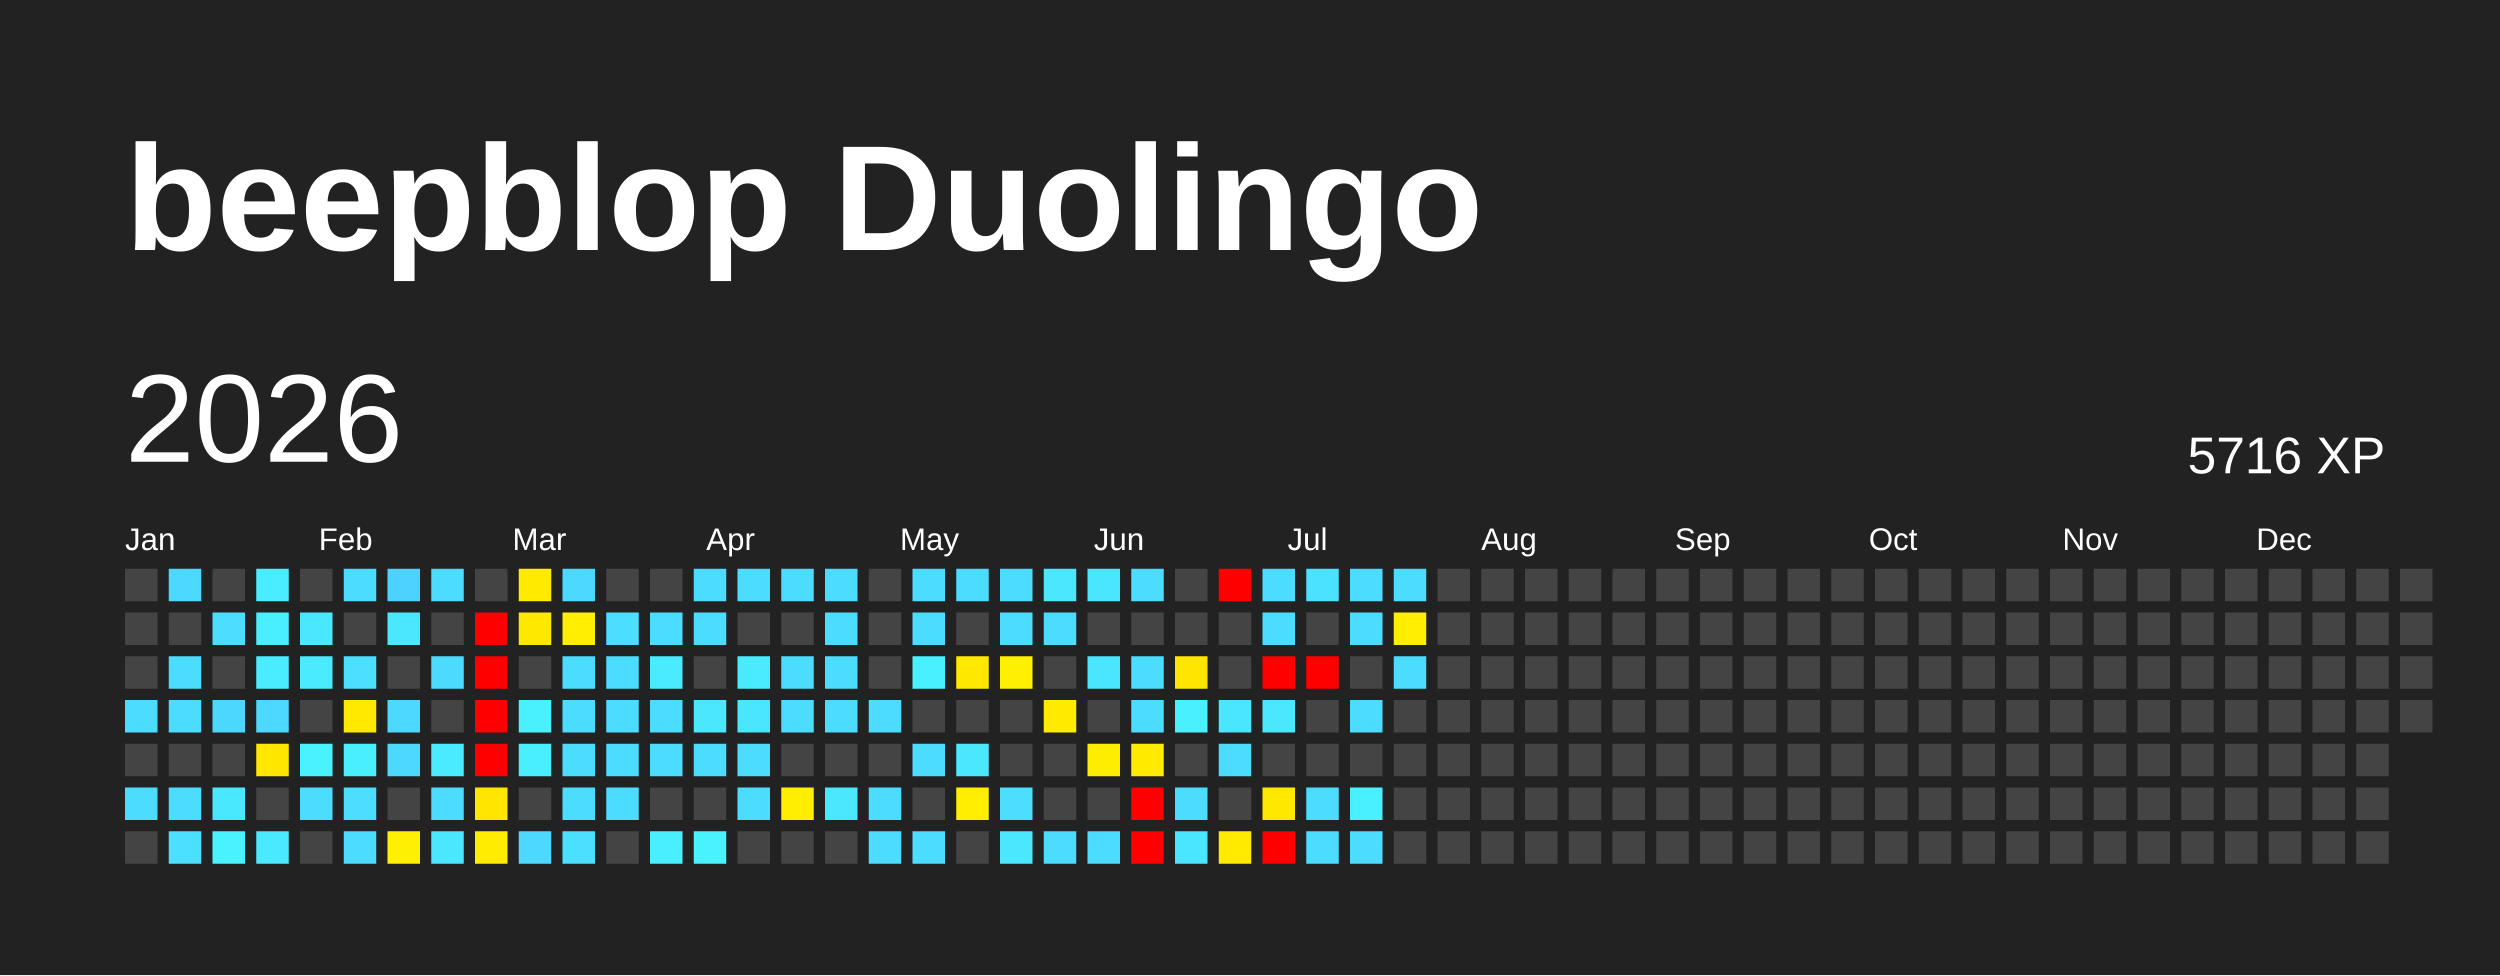
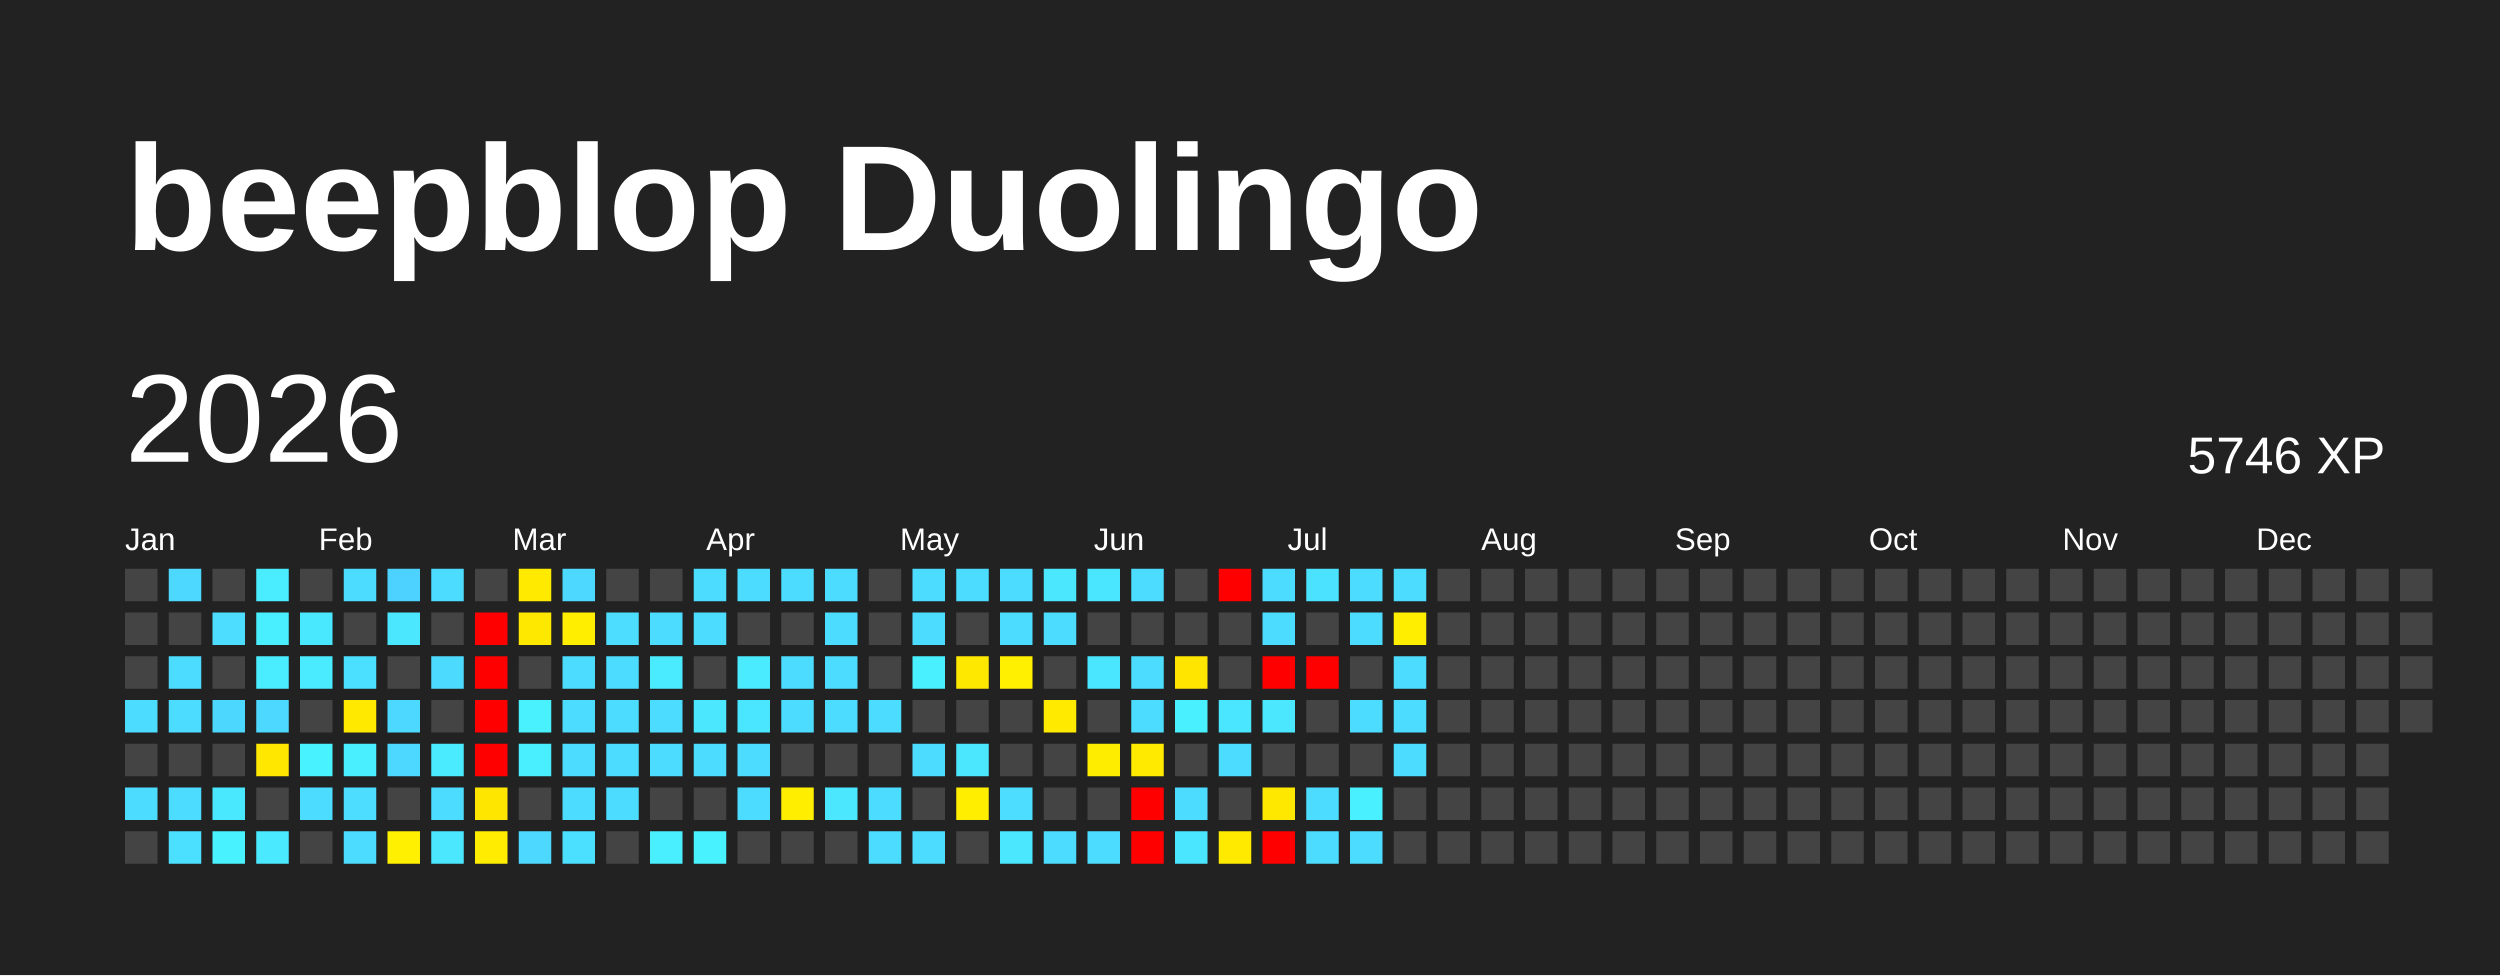
<svg xmlns="http://www.w3.org/2000/svg" baseProfile="full" height="78mm" version="1.1" viewBox="0,0,200,78" width="200mm">
  <defs />
  <rect fill="#222222" height="78" width="200" x="0" y="0" />
  <text fill="#FFFFFF" style="font-size:12px; font-family:Arial; font-weight:bold;" x="10" y="20">beepblop Duolingo</text>
  <text dominant-baseline="hanging" fill="#FFFFFF" style="font-size:10.0px; font-family:Arial;" x="10" y="30">2026</text>
-   <text dominant-baseline="hanging" fill="#FFFFFF" style="font-size:4.125px; font-family:Arial;" x="175" y="35">5716 XP</text>
+   <text dominant-baseline="hanging" fill="#FFFFFF" style="font-size:4.125px; font-family:Arial;" x="175" y="35">5746 XP</text>
  <text fill="#FFFFFF" style="font-size:2.5px; font-family:Arial" x="10.0" y="44">Jan</text>
  <text fill="#FFFFFF" style="font-size:2.5px; font-family:Arial" x="25.5" y="44">Feb</text>
  <text fill="#FFFFFF" style="font-size:2.5px; font-family:Arial" x="41.0" y="44">Mar</text>
  <text fill="#FFFFFF" style="font-size:2.5px; font-family:Arial" x="56.5" y="44">Apr</text>
  <text fill="#FFFFFF" style="font-size:2.5px; font-family:Arial" x="72.0" y="44">May</text>
  <text fill="#FFFFFF" style="font-size:2.5px; font-family:Arial" x="87.5" y="44">Jun</text>
  <text fill="#FFFFFF" style="font-size:2.5px; font-family:Arial" x="103.0" y="44">Jul</text>
  <text fill="#FFFFFF" style="font-size:2.5px; font-family:Arial" x="118.5" y="44">Aug</text>
  <text fill="#FFFFFF" style="font-size:2.5px; font-family:Arial" x="134.0" y="44">Sep</text>
  <text fill="#FFFFFF" style="font-size:2.5px; font-family:Arial" x="149.5" y="44">Oct</text>
  <text fill="#FFFFFF" style="font-size:2.5px; font-family:Arial" x="165.0" y="44">Nov</text>
  <text fill="#FFFFFF" style="font-size:2.5px; font-family:Arial" x="180.5" y="44">Dec</text>
  <rect fill="#444444" height="2.6" width="2.6" x="10.0" y="45.5" />
  <rect fill="#444444" height="2.6" width="2.6" x="10.0" y="49.0" />
  <rect fill="#444444" height="2.6" width="2.6" x="10.0" y="52.5" />
  <rect fill="#4cdcff" height="2.6" width="2.6" x="10.0" y="56.0" />
  <rect fill="#444444" height="2.6" width="2.6" x="10.0" y="59.5" />
  <rect fill="#4cdcff" height="2.6" width="2.6" x="10.0" y="63.0" />
  <rect fill="#444444" height="2.6" width="2.6" x="10.0" y="66.5" />
  <rect fill="#4cd8ff" height="2.6" width="2.6" x="13.5" y="45.5" />
  <rect fill="#444444" height="2.6" width="2.6" x="13.5" y="49.0" />
  <rect fill="#4cdcff" height="2.6" width="2.6" x="13.5" y="52.5" />
  <rect fill="#4cdcff" height="2.6" width="2.6" x="13.5" y="56.0" />
  <rect fill="#444444" height="2.6" width="2.6" x="13.5" y="59.5" />
  <rect fill="#4cdcff" height="2.6" width="2.6" x="13.5" y="63.0" />
  <rect fill="#4be0ff" height="2.6" width="2.6" x="13.5" y="66.5" />
  <rect fill="#444444" height="2.6" width="2.6" x="17.0" y="45.5" />
  <rect fill="#4cddff" height="2.6" width="2.6" x="17.0" y="49.0" />
  <rect fill="#444444" height="2.6" width="2.6" x="17.0" y="52.5" />
  <rect fill="#4cd7ff" height="2.6" width="2.6" x="17.0" y="56.0" />
  <rect fill="#444444" height="2.6" width="2.6" x="17.0" y="59.5" />
  <rect fill="#4ae8ff" height="2.6" width="2.6" x="17.0" y="63.0" />
  <rect fill="#49f2ff" height="2.6" width="2.6" x="17.0" y="66.5" />
  <rect fill="#49edff" height="2.6" width="2.6" x="20.5" y="45.5" />
  <rect fill="#49eeff" height="2.6" width="2.6" x="20.5" y="49.0" />
  <rect fill="#4aecff" height="2.6" width="2.6" x="20.5" y="52.5" />
  <rect fill="#4cd8ff" height="2.6" width="2.6" x="20.5" y="56.0" />
  <rect fill="#ffe700" height="2.6" width="2.6" x="20.5" y="59.5" />
  <rect fill="#444444" height="2.6" width="2.6" x="20.5" y="63.0" />
  <rect fill="#4ae9ff" height="2.6" width="2.6" x="20.5" y="66.5" />
  <rect fill="#444444" height="2.6" width="2.6" x="24.0" y="45.5" />
  <rect fill="#4ae8ff" height="2.6" width="2.6" x="24.0" y="49.0" />
  <rect fill="#4aeaff" height="2.6" width="2.6" x="24.0" y="52.5" />
  <rect fill="#444444" height="2.6" width="2.6" x="24.0" y="56.0" />
  <rect fill="#49f2ff" height="2.6" width="2.6" x="24.0" y="59.5" />
  <rect fill="#4cdcff" height="2.6" width="2.6" x="24.0" y="63.0" />
  <rect fill="#444444" height="2.6" width="2.6" x="24.0" y="66.5" />
  <rect fill="#4cdcff" height="2.6" width="2.6" x="27.5" y="45.5" />
  <rect fill="#444444" height="2.6" width="2.6" x="27.5" y="49.0" />
  <rect fill="#4be0ff" height="2.6" width="2.6" x="27.5" y="52.5" />
  <rect fill="#ffe900" height="2.6" width="2.6" x="27.5" y="56.0" />
  <rect fill="#49eeff" height="2.6" width="2.6" x="27.5" y="59.5" />
  <rect fill="#4cddff" height="2.6" width="2.6" x="27.5" y="63.0" />
  <rect fill="#4cdcff" height="2.6" width="2.6" x="27.5" y="66.5" />
  <rect fill="#4dd2ff" height="2.6" width="2.6" x="31.0" y="45.5" />
  <rect fill="#4ae7ff" height="2.6" width="2.6" x="31.0" y="49.0" />
  <rect fill="#444444" height="2.6" width="2.6" x="31.0" y="52.5" />
  <rect fill="#4cd8ff" height="2.6" width="2.6" x="31.0" y="56.0" />
  <rect fill="#4cd8ff" height="2.6" width="2.6" x="31.0" y="59.5" />
  <rect fill="#444444" height="2.6" width="2.6" x="31.0" y="63.0" />
  <rect fill="#ffef00" height="2.6" width="2.6" x="31.0" y="66.5" />
  <rect fill="#4cdcff" height="2.6" width="2.6" x="34.5" y="45.5" />
  <rect fill="#444444" height="2.6" width="2.6" x="34.5" y="49.0" />
  <rect fill="#4cdbff" height="2.6" width="2.6" x="34.5" y="52.5" />
  <rect fill="#444444" height="2.6" width="2.6" x="34.5" y="56.0" />
  <rect fill="#4aeaff" height="2.6" width="2.6" x="34.5" y="59.5" />
  <rect fill="#4cdcff" height="2.6" width="2.6" x="34.5" y="63.0" />
  <rect fill="#4ae7ff" height="2.6" width="2.6" x="34.5" y="66.5" />
  <rect fill="#444444" height="2.6" width="2.6" x="38.0" y="45.5" />
  <rect fill="red" height="2.6" width="2.6" x="38.0" y="49.0" />
  <rect fill="red" height="2.6" width="2.6" x="38.0" y="52.5" />
  <rect fill="red" height="2.6" width="2.6" x="38.0" y="56.0" />
  <rect fill="red" height="2.6" width="2.6" x="38.0" y="59.5" />
  <rect fill="#ffe600" height="2.6" width="2.6" x="38.0" y="63.0" />
  <rect fill="#ffec00" height="2.6" width="2.6" x="38.0" y="66.5" />
  <rect fill="#ffea00" height="2.6" width="2.6" x="41.5" y="45.5" />
  <rect fill="#ffe800" height="2.6" width="2.6" x="41.5" y="49.0" />
  <rect fill="#444444" height="2.6" width="2.6" x="41.5" y="52.5" />
  <rect fill="#49f1ff" height="2.6" width="2.6" x="41.5" y="56.0" />
  <rect fill="#49efff" height="2.6" width="2.6" x="41.5" y="59.5" />
  <rect fill="#444444" height="2.6" width="2.6" x="41.5" y="63.0" />
  <rect fill="#4cd8ff" height="2.6" width="2.6" x="41.5" y="66.5" />
  <rect fill="#4cd8ff" height="2.6" width="2.6" x="45.0" y="45.5" />
  <rect fill="#ffee00" height="2.6" width="2.6" x="45.0" y="49.0" />
  <rect fill="#4cdcff" height="2.6" width="2.6" x="45.0" y="52.5" />
  <rect fill="#4cdcff" height="2.6" width="2.6" x="45.0" y="56.0" />
  <rect fill="#4cdcff" height="2.6" width="2.6" x="45.0" y="59.5" />
  <rect fill="#4cdcff" height="2.6" width="2.6" x="45.0" y="63.0" />
  <rect fill="#4be0ff" height="2.6" width="2.6" x="45.0" y="66.5" />
  <rect fill="#444444" height="2.6" width="2.6" x="48.5" y="45.5" />
  <rect fill="#4cddff" height="2.6" width="2.6" x="48.5" y="49.0" />
  <rect fill="#4cdcff" height="2.6" width="2.6" x="48.5" y="52.5" />
  <rect fill="#4cdcff" height="2.6" width="2.6" x="48.5" y="56.0" />
  <rect fill="#4cdcff" height="2.6" width="2.6" x="48.5" y="59.5" />
  <rect fill="#4cdcff" height="2.6" width="2.6" x="48.5" y="63.0" />
  <rect fill="#444444" height="2.6" width="2.6" x="48.5" y="66.5" />
  <rect fill="#444444" height="2.6" width="2.6" x="52.0" y="45.5" />
  <rect fill="#4cdcff" height="2.6" width="2.6" x="52.0" y="49.0" />
  <rect fill="#4aebff" height="2.6" width="2.6" x="52.0" y="52.5" />
  <rect fill="#4cdcff" height="2.6" width="2.6" x="52.0" y="56.0" />
  <rect fill="#4cdcff" height="2.6" width="2.6" x="52.0" y="59.5" />
  <rect fill="#444444" height="2.6" width="2.6" x="52.0" y="63.0" />
  <rect fill="#49eeff" height="2.6" width="2.6" x="52.0" y="66.5" />
  <rect fill="#4cdcff" height="2.6" width="2.6" x="55.5" y="45.5" />
  <rect fill="#4cdcff" height="2.6" width="2.6" x="55.5" y="49.0" />
  <rect fill="#444444" height="2.6" width="2.6" x="55.5" y="52.5" />
  <rect fill="#4ae7ff" height="2.6" width="2.6" x="55.5" y="56.0" />
  <rect fill="#4cdcff" height="2.6" width="2.6" x="55.5" y="59.5" />
  <rect fill="#444444" height="2.6" width="2.6" x="55.5" y="63.0" />
  <rect fill="#49f2ff" height="2.6" width="2.6" x="55.5" y="66.5" />
  <rect fill="#4cdcff" height="2.6" width="2.6" x="59.0" y="45.5" />
  <rect fill="#444444" height="2.6" width="2.6" x="59.0" y="49.0" />
  <rect fill="#4aeaff" height="2.6" width="2.6" x="59.0" y="52.5" />
  <rect fill="#4ae5ff" height="2.6" width="2.6" x="59.0" y="56.0" />
  <rect fill="#4cdcff" height="2.6" width="2.6" x="59.0" y="59.5" />
  <rect fill="#4cdcff" height="2.6" width="2.6" x="59.0" y="63.0" />
  <rect fill="#444444" height="2.6" width="2.6" x="59.0" y="66.5" />
  <rect fill="#4cdcff" height="2.6" width="2.6" x="62.5" y="45.5" />
  <rect fill="#444444" height="2.6" width="2.6" x="62.5" y="49.0" />
  <rect fill="#4cdcff" height="2.6" width="2.6" x="62.5" y="52.5" />
  <rect fill="#4cdcff" height="2.6" width="2.6" x="62.5" y="56.0" />
  <rect fill="#444444" height="2.6" width="2.6" x="62.5" y="59.5" />
  <rect fill="#ffee00" height="2.6" width="2.6" x="62.5" y="63.0" />
  <rect fill="#444444" height="2.6" width="2.6" x="62.5" y="66.5" />
  <rect fill="#4cdcff" height="2.6" width="2.6" x="66.0" y="45.5" />
  <rect fill="#4cdcff" height="2.6" width="2.6" x="66.0" y="49.0" />
  <rect fill="#4cdcff" height="2.6" width="2.6" x="66.0" y="52.5" />
  <rect fill="#4cdcff" height="2.6" width="2.6" x="66.0" y="56.0" />
  <rect fill="#444444" height="2.6" width="2.6" x="66.0" y="59.5" />
  <rect fill="#4ae7ff" height="2.6" width="2.6" x="66.0" y="63.0" />
  <rect fill="#444444" height="2.6" width="2.6" x="66.0" y="66.5" />
  <rect fill="#444444" height="2.6" width="2.6" x="69.5" y="45.5" />
  <rect fill="#444444" height="2.6" width="2.6" x="69.5" y="49.0" />
  <rect fill="#444444" height="2.6" width="2.6" x="69.5" y="52.5" />
  <rect fill="#4cdcff" height="2.6" width="2.6" x="69.5" y="56.0" />
  <rect fill="#444444" height="2.6" width="2.6" x="69.5" y="59.5" />
  <rect fill="#4cdcff" height="2.6" width="2.6" x="69.5" y="63.0" />
  <rect fill="#4cdcff" height="2.6" width="2.6" x="69.5" y="66.5" />
  <rect fill="#4cdcff" height="2.6" width="2.6" x="73.0" y="45.5" />
  <rect fill="#4cdcff" height="2.6" width="2.6" x="73.0" y="49.0" />
  <rect fill="#49f0ff" height="2.6" width="2.6" x="73.0" y="52.5" />
  <rect fill="#444444" height="2.6" width="2.6" x="73.0" y="56.0" />
  <rect fill="#4cdcff" height="2.6" width="2.6" x="73.0" y="59.5" />
  <rect fill="#444444" height="2.6" width="2.6" x="73.0" y="63.0" />
  <rect fill="#4cdcff" height="2.6" width="2.6" x="73.0" y="66.5" />
  <rect fill="#4cdcff" height="2.6" width="2.6" x="76.5" y="45.5" />
  <rect fill="#444444" height="2.6" width="2.6" x="76.5" y="49.0" />
  <rect fill="#ffe800" height="2.6" width="2.6" x="76.5" y="52.5" />
  <rect fill="#444444" height="2.6" width="2.6" x="76.5" y="56.0" />
  <rect fill="#4ae7ff" height="2.6" width="2.6" x="76.5" y="59.5" />
  <rect fill="#ffee00" height="2.6" width="2.6" x="76.5" y="63.0" />
  <rect fill="#444444" height="2.6" width="2.6" x="76.5" y="66.5" />
  <rect fill="#4cdcff" height="2.6" width="2.6" x="80.0" y="45.5" />
  <rect fill="#4cdcff" height="2.6" width="2.6" x="80.0" y="49.0" />
  <rect fill="#ffef00" height="2.6" width="2.6" x="80.0" y="52.5" />
  <rect fill="#444444" height="2.6" width="2.6" x="80.0" y="56.0" />
  <rect fill="#444444" height="2.6" width="2.6" x="80.0" y="59.5" />
  <rect fill="#4cddff" height="2.6" width="2.6" x="80.0" y="63.0" />
  <rect fill="#4ae7ff" height="2.6" width="2.6" x="80.0" y="66.5" />
  <rect fill="#4ae7ff" height="2.6" width="2.6" x="83.5" y="45.5" />
  <rect fill="#4cdcff" height="2.6" width="2.6" x="83.5" y="49.0" />
  <rect fill="#444444" height="2.6" width="2.6" x="83.5" y="52.5" />
  <rect fill="#ffea00" height="2.6" width="2.6" x="83.5" y="56.0" />
  <rect fill="#444444" height="2.6" width="2.6" x="83.5" y="59.5" />
  <rect fill="#444444" height="2.6" width="2.6" x="83.5" y="63.0" />
  <rect fill="#4cdcff" height="2.6" width="2.6" x="83.5" y="66.5" />
  <rect fill="#4ae5ff" height="2.6" width="2.6" x="87.0" y="45.5" />
  <rect fill="#444444" height="2.6" width="2.6" x="87.0" y="49.0" />
  <rect fill="#4ae6ff" height="2.6" width="2.6" x="87.0" y="52.5" />
  <rect fill="#444444" height="2.6" width="2.6" x="87.0" y="56.0" />
  <rect fill="#ffed00" height="2.6" width="2.6" x="87.0" y="59.5" />
  <rect fill="#444444" height="2.6" width="2.6" x="87.0" y="63.0" />
  <rect fill="#4cdcff" height="2.6" width="2.6" x="87.0" y="66.5" />
  <rect fill="#4cdcff" height="2.6" width="2.6" x="90.5" y="45.5" />
  <rect fill="#444444" height="2.6" width="2.6" x="90.5" y="49.0" />
  <rect fill="#4cdcff" height="2.6" width="2.6" x="90.5" y="52.5" />
  <rect fill="#4cdcff" height="2.6" width="2.6" x="90.5" y="56.0" />
  <rect fill="#ffea00" height="2.6" width="2.6" x="90.5" y="59.5" />
  <rect fill="red" height="2.6" width="2.6" x="90.5" y="63.0" />
  <rect fill="red" height="2.6" width="2.6" x="90.5" y="66.5" />
  <rect fill="#444444" height="2.6" width="2.6" x="94.0" y="45.5" />
  <rect fill="#444444" height="2.6" width="2.6" x="94.0" y="49.0" />
  <rect fill="#ffe500" height="2.6" width="2.6" x="94.0" y="52.5" />
  <rect fill="#49f0ff" height="2.6" width="2.6" x="94.0" y="56.0" />
  <rect fill="#444444" height="2.6" width="2.6" x="94.0" y="59.5" />
  <rect fill="#4cdcff" height="2.6" width="2.6" x="94.0" y="63.0" />
  <rect fill="#4ae5ff" height="2.6" width="2.6" x="94.0" y="66.5" />
  <rect fill="red" height="2.6" width="2.6" x="97.5" y="45.5" />
  <rect fill="#444444" height="2.6" width="2.6" x="97.5" y="49.0" />
  <rect fill="#444444" height="2.6" width="2.6" x="97.5" y="52.5" />
  <rect fill="#4ae5ff" height="2.6" width="2.6" x="97.5" y="56.0" />
  <rect fill="#4cdcff" height="2.6" width="2.6" x="97.5" y="59.5" />
  <rect fill="#444444" height="2.6" width="2.6" x="97.5" y="63.0" />
  <rect fill="#ffea00" height="2.6" width="2.6" x="97.5" y="66.5" />
  <rect fill="#4cdcff" height="2.6" width="2.6" x="101.0" y="45.5" />
  <rect fill="#4cdcff" height="2.6" width="2.6" x="101.0" y="49.0" />
  <rect fill="red" height="2.6" width="2.6" x="101.0" y="52.5" />
  <rect fill="#4ae7ff" height="2.6" width="2.6" x="101.0" y="56.0" />
  <rect fill="#444444" height="2.6" width="2.6" x="101.0" y="59.5" />
  <rect fill="#ffe800" height="2.6" width="2.6" x="101.0" y="63.0" />
  <rect fill="red" height="2.6" width="2.6" x="101.0" y="66.5" />
  <rect fill="#4be2ff" height="2.6" width="2.6" x="104.5" y="45.5" />
  <rect fill="#444444" height="2.6" width="2.6" x="104.5" y="49.0" />
  <rect fill="red" height="2.6" width="2.6" x="104.5" y="52.5" />
  <rect fill="#444444" height="2.6" width="2.6" x="104.5" y="56.0" />
  <rect fill="#444444" height="2.6" width="2.6" x="104.5" y="59.5" />
  <rect fill="#4cdcff" height="2.6" width="2.6" x="104.5" y="63.0" />
  <rect fill="#4cdcff" height="2.6" width="2.6" x="104.5" y="66.5" />
  <rect fill="#4cdcff" height="2.6" width="2.6" x="108.0" y="45.5" />
  <rect fill="#4cdcff" height="2.6" width="2.6" x="108.0" y="49.0" />
  <rect fill="#444444" height="2.6" width="2.6" x="108.0" y="52.5" />
  <rect fill="#4cdcff" height="2.6" width="2.6" x="108.0" y="56.0" />
  <rect fill="#444444" height="2.6" width="2.6" x="108.0" y="59.5" />
  <rect fill="#49f0ff" height="2.6" width="2.6" x="108.0" y="63.0" />
  <rect fill="#4cdcff" height="2.6" width="2.6" x="108.0" y="66.5" />
  <rect fill="#4cdcff" height="2.6" width="2.6" x="111.5" y="45.5" />
  <rect fill="#ffee00" height="2.6" width="2.6" x="111.5" y="49.0" />
  <rect fill="#4cdcff" height="2.6" width="2.6" x="111.5" y="52.5" />
-   <rect fill="#444444" height="2.6" width="2.6" x="111.5" y="56.0" />
-   <rect fill="#444444" height="2.6" width="2.6" x="111.5" y="59.5" />
+   <rect fill="#4cdcff" height="2.6" width="2.6" x="111.5" y="56.0" />
+   <rect fill="#4cdcff" height="2.6" width="2.6" x="111.5" y="59.5" />
  <rect fill="#444444" height="2.6" width="2.6" x="111.5" y="63.0" />
  <rect fill="#444444" height="2.6" width="2.6" x="111.5" y="66.5" />
  <rect fill="#444444" height="2.6" width="2.6" x="115.0" y="45.5" />
  <rect fill="#444444" height="2.6" width="2.6" x="115.0" y="49.0" />
  <rect fill="#444444" height="2.6" width="2.6" x="115.0" y="52.5" />
  <rect fill="#444444" height="2.6" width="2.6" x="115.0" y="56.0" />
  <rect fill="#444444" height="2.6" width="2.6" x="115.0" y="59.5" />
  <rect fill="#444444" height="2.6" width="2.6" x="115.0" y="63.0" />
  <rect fill="#444444" height="2.6" width="2.6" x="115.0" y="66.5" />
  <rect fill="#444444" height="2.6" width="2.6" x="118.5" y="45.5" />
  <rect fill="#444444" height="2.6" width="2.6" x="118.5" y="49.0" />
  <rect fill="#444444" height="2.6" width="2.6" x="118.5" y="52.5" />
  <rect fill="#444444" height="2.6" width="2.6" x="118.5" y="56.0" />
  <rect fill="#444444" height="2.6" width="2.6" x="118.5" y="59.5" />
  <rect fill="#444444" height="2.6" width="2.6" x="118.5" y="63.0" />
  <rect fill="#444444" height="2.6" width="2.6" x="118.5" y="66.5" />
  <rect fill="#444444" height="2.6" width="2.6" x="122.0" y="45.5" />
  <rect fill="#444444" height="2.6" width="2.6" x="122.0" y="49.0" />
  <rect fill="#444444" height="2.6" width="2.6" x="122.0" y="52.5" />
  <rect fill="#444444" height="2.6" width="2.6" x="122.0" y="56.0" />
  <rect fill="#444444" height="2.6" width="2.6" x="122.0" y="59.5" />
  <rect fill="#444444" height="2.6" width="2.6" x="122.0" y="63.0" />
  <rect fill="#444444" height="2.6" width="2.6" x="122.0" y="66.5" />
  <rect fill="#444444" height="2.6" width="2.6" x="125.5" y="45.5" />
  <rect fill="#444444" height="2.6" width="2.6" x="125.5" y="49.0" />
  <rect fill="#444444" height="2.6" width="2.6" x="125.5" y="52.5" />
  <rect fill="#444444" height="2.6" width="2.6" x="125.5" y="56.0" />
  <rect fill="#444444" height="2.6" width="2.6" x="125.5" y="59.5" />
  <rect fill="#444444" height="2.6" width="2.6" x="125.5" y="63.0" />
  <rect fill="#444444" height="2.6" width="2.6" x="125.5" y="66.5" />
  <rect fill="#444444" height="2.6" width="2.6" x="129.0" y="45.5" />
  <rect fill="#444444" height="2.6" width="2.6" x="129.0" y="49.0" />
  <rect fill="#444444" height="2.6" width="2.6" x="129.0" y="52.5" />
  <rect fill="#444444" height="2.6" width="2.6" x="129.0" y="56.0" />
  <rect fill="#444444" height="2.6" width="2.6" x="129.0" y="59.5" />
  <rect fill="#444444" height="2.6" width="2.6" x="129.0" y="63.0" />
  <rect fill="#444444" height="2.6" width="2.6" x="129.0" y="66.5" />
  <rect fill="#444444" height="2.6" width="2.6" x="132.5" y="45.5" />
  <rect fill="#444444" height="2.6" width="2.6" x="132.5" y="49.0" />
  <rect fill="#444444" height="2.6" width="2.6" x="132.5" y="52.5" />
  <rect fill="#444444" height="2.6" width="2.6" x="132.5" y="56.0" />
  <rect fill="#444444" height="2.6" width="2.6" x="132.5" y="59.5" />
  <rect fill="#444444" height="2.6" width="2.6" x="132.5" y="63.0" />
  <rect fill="#444444" height="2.6" width="2.6" x="132.5" y="66.5" />
  <rect fill="#444444" height="2.6" width="2.6" x="136.0" y="45.5" />
  <rect fill="#444444" height="2.6" width="2.6" x="136.0" y="49.0" />
  <rect fill="#444444" height="2.6" width="2.6" x="136.0" y="52.5" />
  <rect fill="#444444" height="2.6" width="2.6" x="136.0" y="56.0" />
  <rect fill="#444444" height="2.6" width="2.6" x="136.0" y="59.5" />
  <rect fill="#444444" height="2.6" width="2.6" x="136.0" y="63.0" />
  <rect fill="#444444" height="2.6" width="2.6" x="136.0" y="66.5" />
  <rect fill="#444444" height="2.6" width="2.6" x="139.5" y="45.5" />
  <rect fill="#444444" height="2.6" width="2.6" x="139.5" y="49.0" />
  <rect fill="#444444" height="2.6" width="2.6" x="139.5" y="52.5" />
  <rect fill="#444444" height="2.6" width="2.6" x="139.5" y="56.0" />
  <rect fill="#444444" height="2.6" width="2.6" x="139.5" y="59.5" />
  <rect fill="#444444" height="2.6" width="2.6" x="139.5" y="63.0" />
  <rect fill="#444444" height="2.6" width="2.6" x="139.5" y="66.5" />
  <rect fill="#444444" height="2.6" width="2.6" x="143.0" y="45.5" />
  <rect fill="#444444" height="2.6" width="2.6" x="143.0" y="49.0" />
  <rect fill="#444444" height="2.6" width="2.6" x="143.0" y="52.5" />
  <rect fill="#444444" height="2.6" width="2.6" x="143.0" y="56.0" />
  <rect fill="#444444" height="2.6" width="2.6" x="143.0" y="59.5" />
  <rect fill="#444444" height="2.6" width="2.6" x="143.0" y="63.0" />
  <rect fill="#444444" height="2.6" width="2.6" x="143.0" y="66.5" />
  <rect fill="#444444" height="2.6" width="2.6" x="146.5" y="45.5" />
  <rect fill="#444444" height="2.6" width="2.6" x="146.5" y="49.0" />
  <rect fill="#444444" height="2.6" width="2.6" x="146.5" y="52.5" />
  <rect fill="#444444" height="2.6" width="2.6" x="146.5" y="56.0" />
  <rect fill="#444444" height="2.6" width="2.6" x="146.5" y="59.5" />
  <rect fill="#444444" height="2.6" width="2.6" x="146.5" y="63.0" />
  <rect fill="#444444" height="2.6" width="2.6" x="146.5" y="66.5" />
  <rect fill="#444444" height="2.6" width="2.6" x="150.0" y="45.5" />
  <rect fill="#444444" height="2.6" width="2.6" x="150.0" y="49.0" />
  <rect fill="#444444" height="2.6" width="2.6" x="150.0" y="52.5" />
  <rect fill="#444444" height="2.6" width="2.6" x="150.0" y="56.0" />
  <rect fill="#444444" height="2.6" width="2.6" x="150.0" y="59.5" />
  <rect fill="#444444" height="2.6" width="2.6" x="150.0" y="63.0" />
  <rect fill="#444444" height="2.6" width="2.6" x="150.0" y="66.5" />
  <rect fill="#444444" height="2.6" width="2.6" x="153.5" y="45.5" />
  <rect fill="#444444" height="2.6" width="2.6" x="153.5" y="49.0" />
  <rect fill="#444444" height="2.6" width="2.6" x="153.5" y="52.5" />
  <rect fill="#444444" height="2.6" width="2.6" x="153.5" y="56.0" />
  <rect fill="#444444" height="2.6" width="2.6" x="153.5" y="59.5" />
  <rect fill="#444444" height="2.6" width="2.6" x="153.5" y="63.0" />
  <rect fill="#444444" height="2.6" width="2.6" x="153.5" y="66.5" />
  <rect fill="#444444" height="2.6" width="2.6" x="157.0" y="45.5" />
  <rect fill="#444444" height="2.6" width="2.6" x="157.0" y="49.0" />
  <rect fill="#444444" height="2.6" width="2.6" x="157.0" y="52.5" />
  <rect fill="#444444" height="2.6" width="2.6" x="157.0" y="56.0" />
  <rect fill="#444444" height="2.6" width="2.6" x="157.0" y="59.5" />
  <rect fill="#444444" height="2.6" width="2.6" x="157.0" y="63.0" />
  <rect fill="#444444" height="2.6" width="2.6" x="157.0" y="66.5" />
  <rect fill="#444444" height="2.6" width="2.6" x="160.5" y="45.5" />
  <rect fill="#444444" height="2.6" width="2.6" x="160.5" y="49.0" />
  <rect fill="#444444" height="2.6" width="2.6" x="160.5" y="52.5" />
  <rect fill="#444444" height="2.6" width="2.6" x="160.5" y="56.0" />
  <rect fill="#444444" height="2.6" width="2.6" x="160.5" y="59.5" />
  <rect fill="#444444" height="2.6" width="2.6" x="160.5" y="63.0" />
  <rect fill="#444444" height="2.6" width="2.6" x="160.5" y="66.5" />
  <rect fill="#444444" height="2.6" width="2.6" x="164.0" y="45.5" />
  <rect fill="#444444" height="2.6" width="2.6" x="164.0" y="49.0" />
  <rect fill="#444444" height="2.6" width="2.6" x="164.0" y="52.5" />
  <rect fill="#444444" height="2.6" width="2.6" x="164.0" y="56.0" />
  <rect fill="#444444" height="2.6" width="2.6" x="164.0" y="59.5" />
  <rect fill="#444444" height="2.6" width="2.6" x="164.0" y="63.0" />
  <rect fill="#444444" height="2.6" width="2.6" x="164.0" y="66.5" />
  <rect fill="#444444" height="2.6" width="2.6" x="167.5" y="45.5" />
  <rect fill="#444444" height="2.6" width="2.6" x="167.5" y="49.0" />
  <rect fill="#444444" height="2.6" width="2.6" x="167.5" y="52.5" />
  <rect fill="#444444" height="2.6" width="2.6" x="167.5" y="56.0" />
  <rect fill="#444444" height="2.6" width="2.6" x="167.5" y="59.5" />
  <rect fill="#444444" height="2.6" width="2.6" x="167.5" y="63.0" />
  <rect fill="#444444" height="2.6" width="2.6" x="167.5" y="66.5" />
  <rect fill="#444444" height="2.6" width="2.6" x="171.0" y="45.5" />
  <rect fill="#444444" height="2.6" width="2.6" x="171.0" y="49.0" />
  <rect fill="#444444" height="2.6" width="2.6" x="171.0" y="52.5" />
  <rect fill="#444444" height="2.6" width="2.6" x="171.0" y="56.0" />
  <rect fill="#444444" height="2.6" width="2.6" x="171.0" y="59.5" />
  <rect fill="#444444" height="2.6" width="2.6" x="171.0" y="63.0" />
  <rect fill="#444444" height="2.6" width="2.6" x="171.0" y="66.5" />
  <rect fill="#444444" height="2.6" width="2.6" x="174.5" y="45.5" />
  <rect fill="#444444" height="2.6" width="2.6" x="174.5" y="49.0" />
  <rect fill="#444444" height="2.6" width="2.6" x="174.5" y="52.5" />
  <rect fill="#444444" height="2.6" width="2.6" x="174.5" y="56.0" />
  <rect fill="#444444" height="2.6" width="2.6" x="174.5" y="59.5" />
  <rect fill="#444444" height="2.6" width="2.6" x="174.5" y="63.0" />
  <rect fill="#444444" height="2.6" width="2.6" x="174.5" y="66.5" />
  <rect fill="#444444" height="2.6" width="2.6" x="178.0" y="45.5" />
  <rect fill="#444444" height="2.6" width="2.6" x="178.0" y="49.0" />
  <rect fill="#444444" height="2.6" width="2.6" x="178.0" y="52.5" />
  <rect fill="#444444" height="2.6" width="2.6" x="178.0" y="56.0" />
  <rect fill="#444444" height="2.6" width="2.6" x="178.0" y="59.5" />
  <rect fill="#444444" height="2.6" width="2.6" x="178.0" y="63.0" />
  <rect fill="#444444" height="2.6" width="2.6" x="178.0" y="66.5" />
  <rect fill="#444444" height="2.6" width="2.6" x="181.5" y="45.5" />
  <rect fill="#444444" height="2.6" width="2.6" x="181.5" y="49.0" />
  <rect fill="#444444" height="2.6" width="2.6" x="181.5" y="52.5" />
  <rect fill="#444444" height="2.6" width="2.6" x="181.5" y="56.0" />
  <rect fill="#444444" height="2.6" width="2.6" x="181.5" y="59.5" />
  <rect fill="#444444" height="2.6" width="2.6" x="181.5" y="63.0" />
  <rect fill="#444444" height="2.6" width="2.6" x="181.5" y="66.5" />
  <rect fill="#444444" height="2.6" width="2.6" x="185.0" y="45.5" />
  <rect fill="#444444" height="2.6" width="2.6" x="185.0" y="49.0" />
  <rect fill="#444444" height="2.6" width="2.6" x="185.0" y="52.5" />
  <rect fill="#444444" height="2.6" width="2.6" x="185.0" y="56.0" />
  <rect fill="#444444" height="2.6" width="2.6" x="185.0" y="59.5" />
  <rect fill="#444444" height="2.6" width="2.6" x="185.0" y="63.0" />
  <rect fill="#444444" height="2.6" width="2.6" x="185.0" y="66.5" />
  <rect fill="#444444" height="2.6" width="2.6" x="188.5" y="45.5" />
  <rect fill="#444444" height="2.6" width="2.6" x="188.5" y="49.0" />
  <rect fill="#444444" height="2.6" width="2.6" x="188.5" y="52.5" />
  <rect fill="#444444" height="2.6" width="2.6" x="188.5" y="56.0" />
  <rect fill="#444444" height="2.6" width="2.6" x="188.5" y="59.5" />
  <rect fill="#444444" height="2.6" width="2.6" x="188.5" y="63.0" />
  <rect fill="#444444" height="2.6" width="2.6" x="188.5" y="66.5" />
  <rect fill="#444444" height="2.6" width="2.6" x="192.0" y="45.5" />
  <rect fill="#444444" height="2.6" width="2.6" x="192.0" y="49.0" />
  <rect fill="#444444" height="2.6" width="2.6" x="192.0" y="52.5" />
  <rect fill="#444444" height="2.6" width="2.6" x="192.0" y="56.0" />
</svg>
